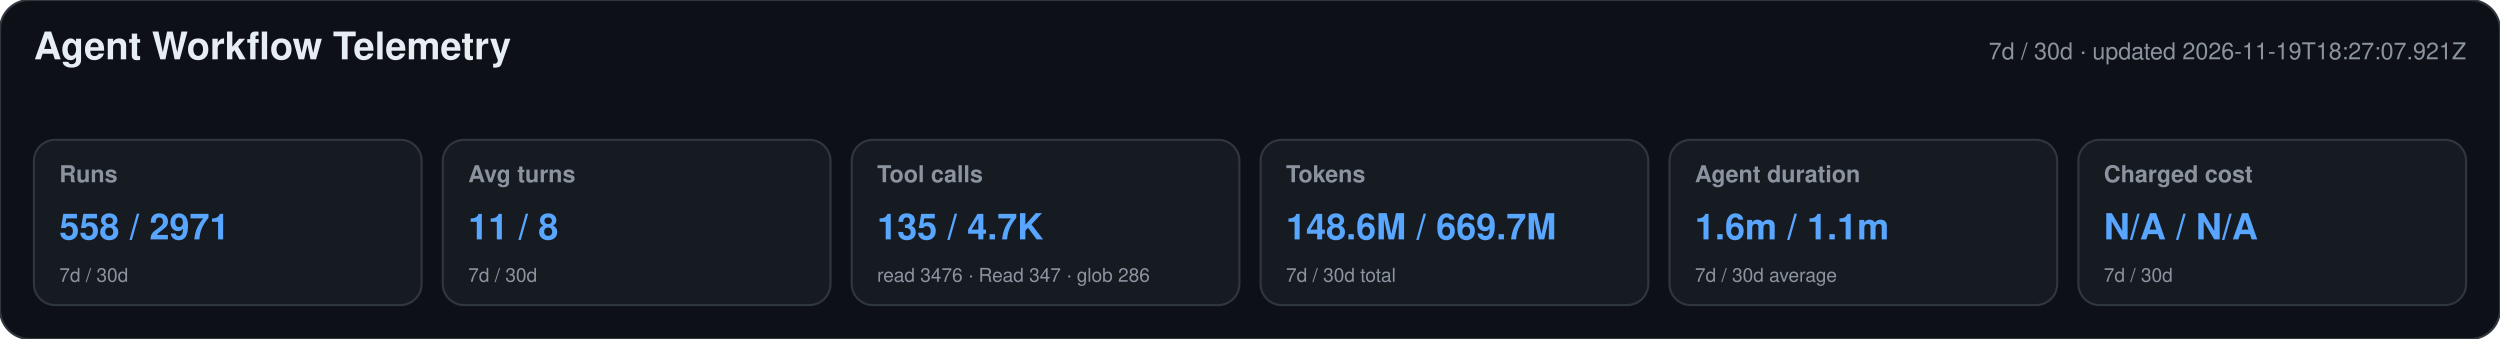
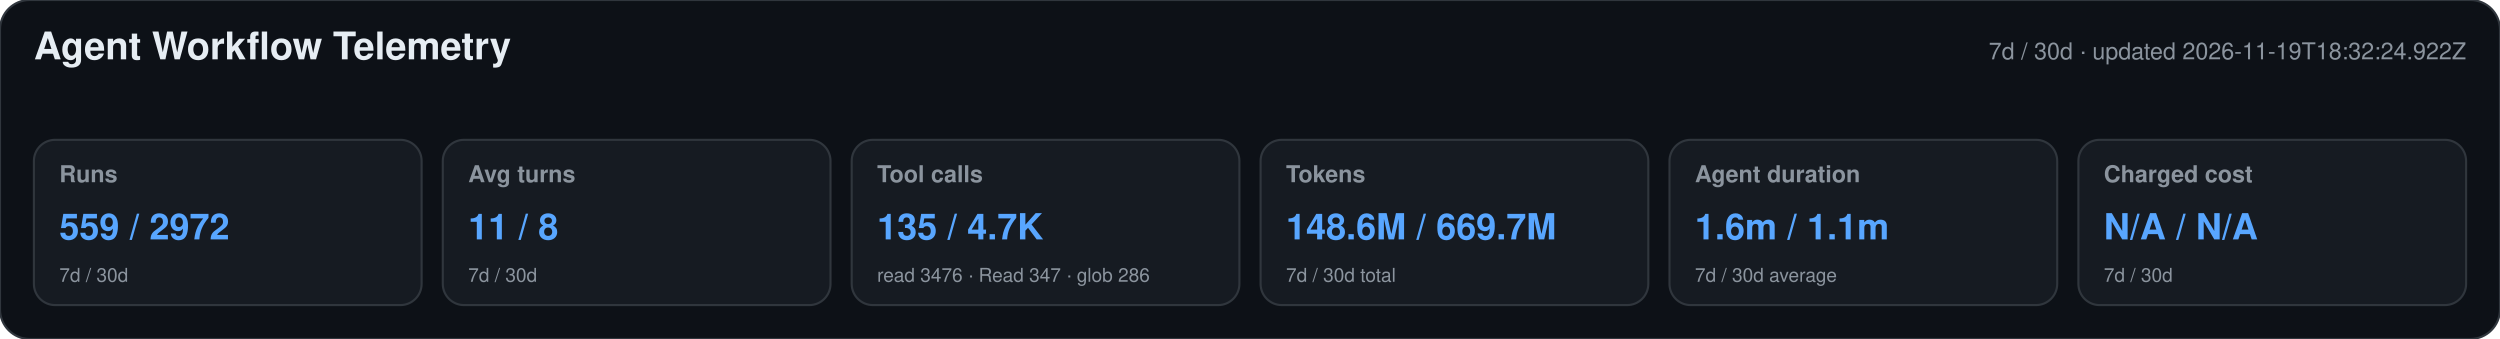
<svg xmlns="http://www.w3.org/2000/svg" width="1180" height="160" viewBox="0 0 1180 160" role="img" aria-labelledby="title desc">
  <style>text{font-family:-apple-system,BlinkMacSystemFont,"Segoe UI",Helvetica,Arial,sans-serif}.heading{font-size:18px;font-weight:650;fill:#e6edf3}.meta,.label,.secondary{fill:#8b949e}.meta,.label{font-size:11px}.label{font-weight:600}.primary{font-size:17px;font-weight:700;fill:#58a6ff}.secondary{font-size:9px}</style>
  <rect width="1180" height="160" rx="14" fill="#0d1117" stroke="#30363d" />
  <text x="16" y="28" class="heading">Agent Workflow Telemetry</text>
-   <text x="1164" y="28" text-anchor="end" class="meta">7d / 30d · updated 2026-11-19T18:27:07.921Z</text>
+   <text x="1164" y="28" text-anchor="end" class="meta">7d / 30d · updated 2026-11-19T18:32:24.922Z</text>
  <g>
    <rect x="16" y="66" width="183" height="78" rx="10" fill="#161b22" stroke="#30363d" />
    <text x="28" y="86" class="label">Runs</text>
-     <text x="28" y="113" class="primary">558 / 2971</text>
+     <text x="28" y="113" class="primary">559 / 2972</text>
    <text x="28" y="133" class="secondary">7d / 30d</text>
  </g>
  <g>
    <rect x="209" y="66" width="183" height="78" rx="10" fill="#161b22" stroke="#30363d" />
    <text x="221" y="86" class="label">Avg turns</text>
    <text x="221" y="113" class="primary">11 / 8</text>
    <text x="221" y="133" class="secondary">7d / 30d</text>
  </g>
  <g>
    <rect x="402" y="66" width="183" height="78" rx="10" fill="#161b22" stroke="#30363d" />
    <text x="414" y="86" class="label">Tool calls</text>
    <text x="414" y="113" class="primary">135 / 4.7K</text>
    <text x="414" y="133" class="secondary">read 3476 · Read 347 · glob 286</text>
  </g>
  <g>
    <rect x="595" y="66" width="183" height="78" rx="10" fill="#161b22" stroke="#30363d" />
    <text x="607" y="86" class="label">Tokens</text>
    <text x="607" y="113" class="primary">148.6M / 669.7M</text>
    <text x="607" y="133" class="secondary">7d / 30d total</text>
  </g>
  <g>
    <rect x="788" y="66" width="183" height="78" rx="10" fill="#161b22" stroke="#30363d" />
    <text x="800" y="86" class="label">Agent duration</text>
    <text x="800" y="113" class="primary">1.6m / 1.1m</text>
    <text x="800" y="133" class="secondary">7d / 30d average</text>
  </g>
  <g>
    <rect x="981" y="66" width="183" height="78" rx="10" fill="#161b22" stroke="#30363d" />
    <text x="993" y="86" class="label">Charged cost</text>
    <text x="993" y="113" class="primary">N/A / N/A</text>
    <text x="993" y="133" class="secondary">7d / 30d</text>
  </g>
</svg>
